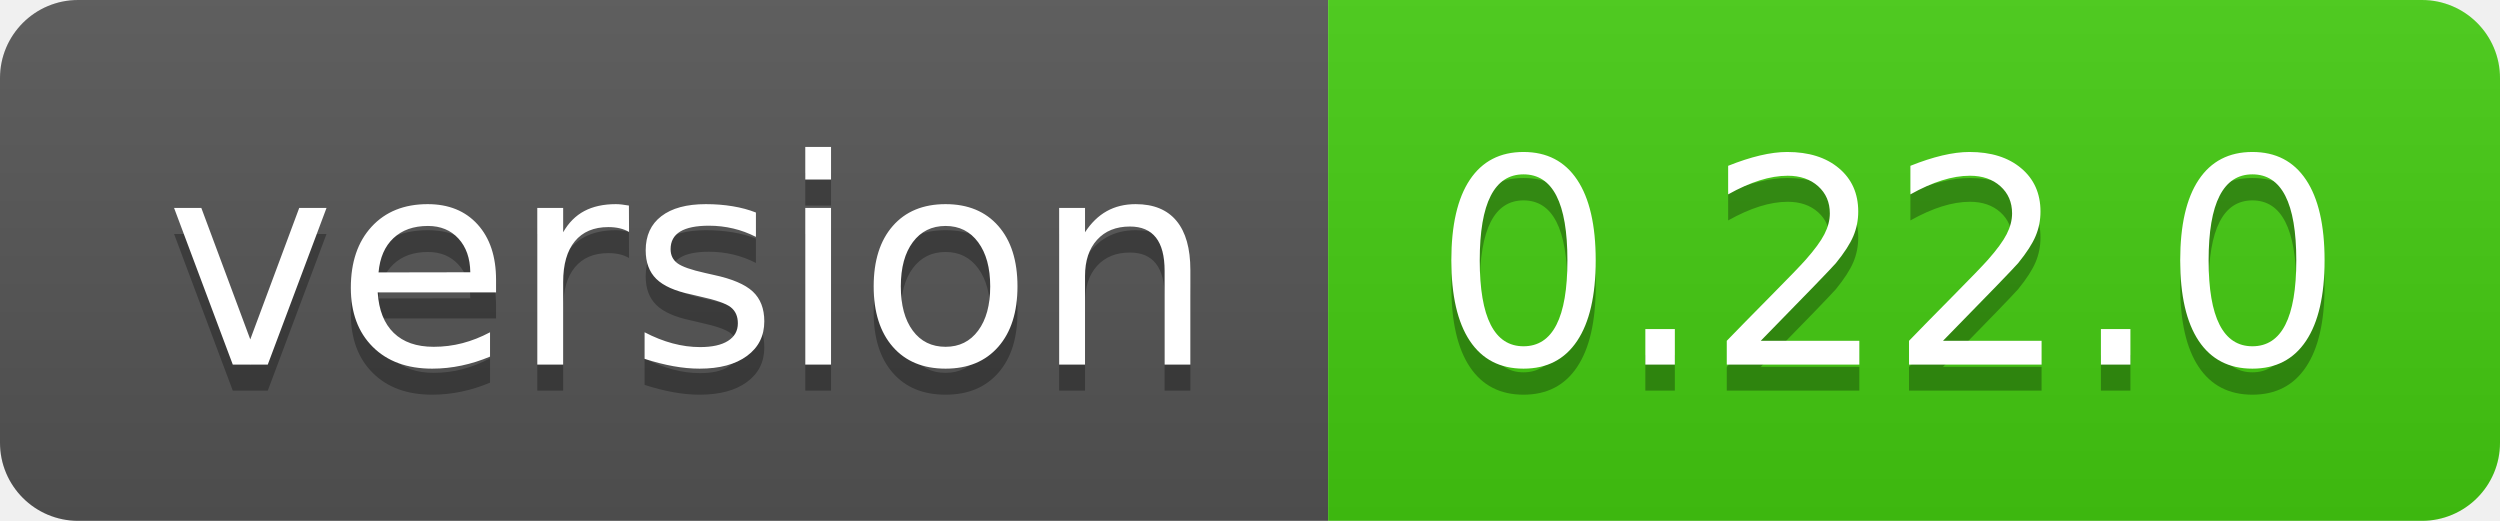
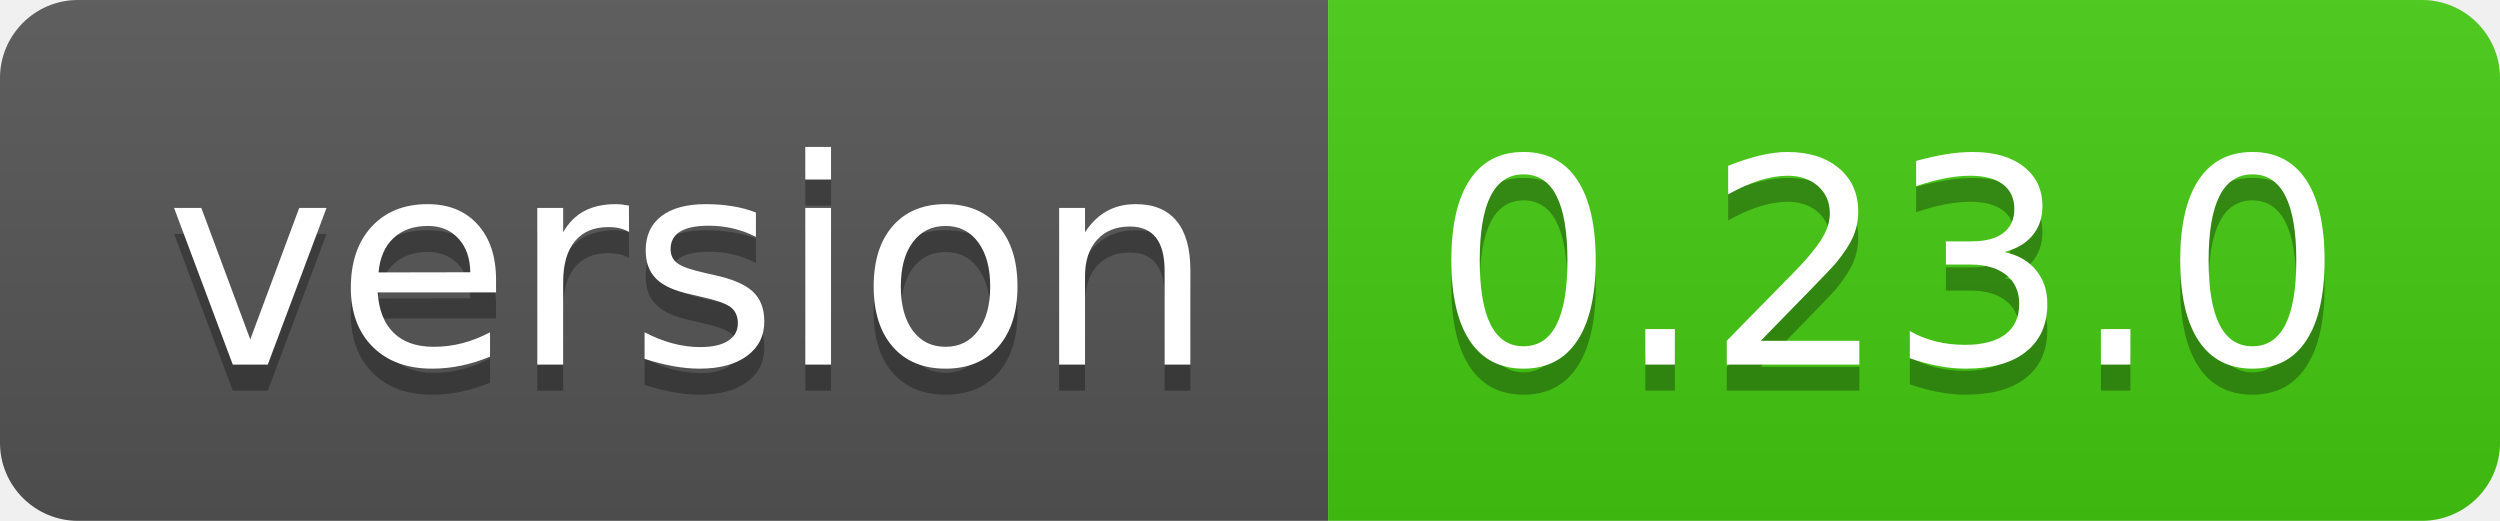
- <svg xmlns="http://www.w3.org/2000/svg" width="96" height="20" role="img" aria-label="version: 0.22.0">
+ <svg xmlns="http://www.w3.org/2000/svg" width="96" height="20" role="img" aria-label="version: 0.23.0">
  <linearGradient id="s" x2="0" y2="100%">
    <stop offset="0" stop-color="#bbb" stop-opacity=".1" />
    <stop offset="1" stop-opacity=".1" />
  </linearGradient>
  <clipPath id="r">
    <rect width="96" height="20" rx="3" fill="#fff" />
  </clipPath>
  <g clip-path="url(#r)">
    <rect width="51" height="20" fill="#555" />
    <rect x="51" width="45" height="20" fill="#4c1" />
    <rect width="96" height="20" fill="url(#s)" />
  </g>
  <g fill="#fff" text-anchor="middle" font-family="Verdana,Geneva,DejaVu Sans,sans-serif" text-rendering="geometricPrecision" font-size="110">
    <text aria-hidden="true" x="265" y="150" fill="#010101" fill-opacity=".3" transform="scale(.1)" textLength="410">version</text>
    <text x="265" y="140" transform="scale(.1)" fill="#fff" textLength="410">version</text>
-     <text aria-hidden="true" x="725" y="150" fill="#010101" fill-opacity=".3" transform="scale(.1)" textLength="350">0.22.0</text>
-     <text x="725" y="140" transform="scale(.1)" fill="#fff" textLength="350">0.22.0</text>
+     <text aria-hidden="true" x="725" y="150" fill="#010101" fill-opacity=".3" transform="scale(.1)" textLength="350">0.23.0</text>
+     <text x="725" y="140" transform="scale(.1)" fill="#fff" textLength="350">0.23.0</text>
  </g>
</svg>
